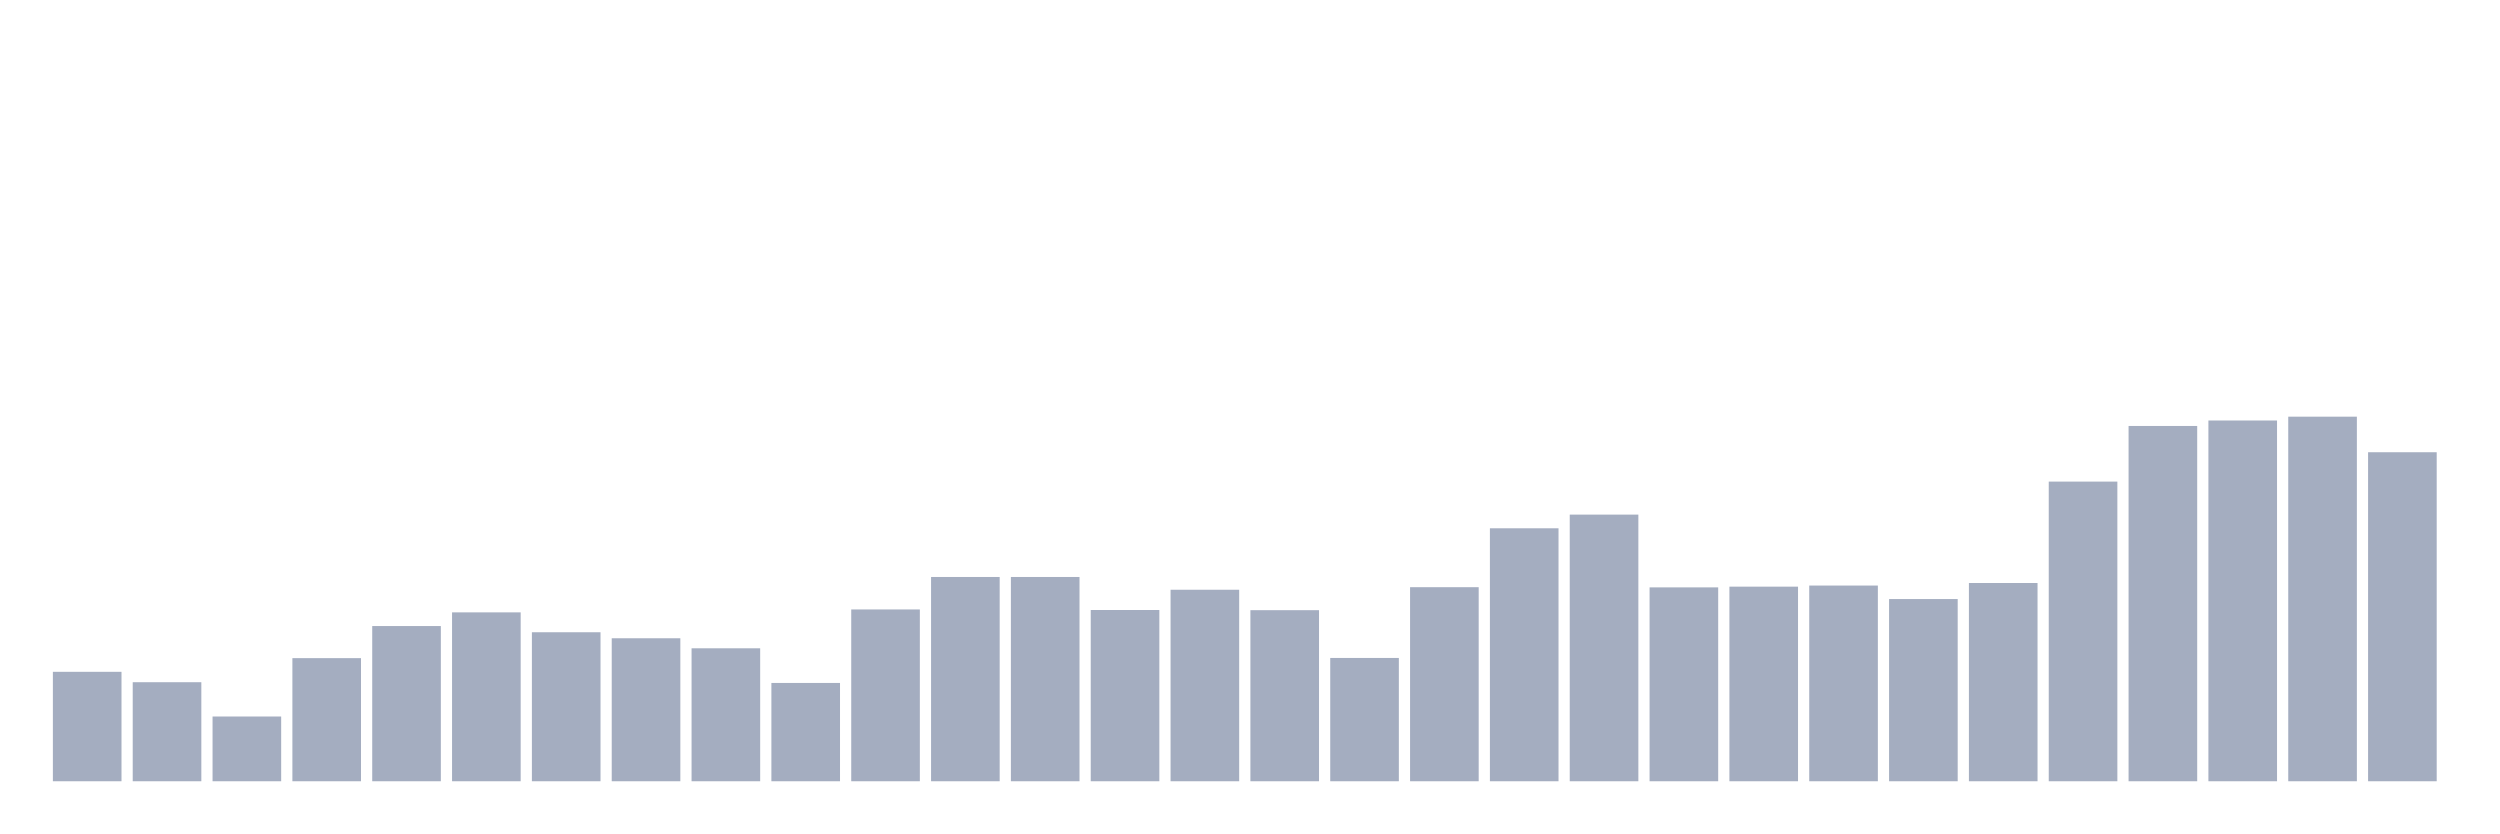
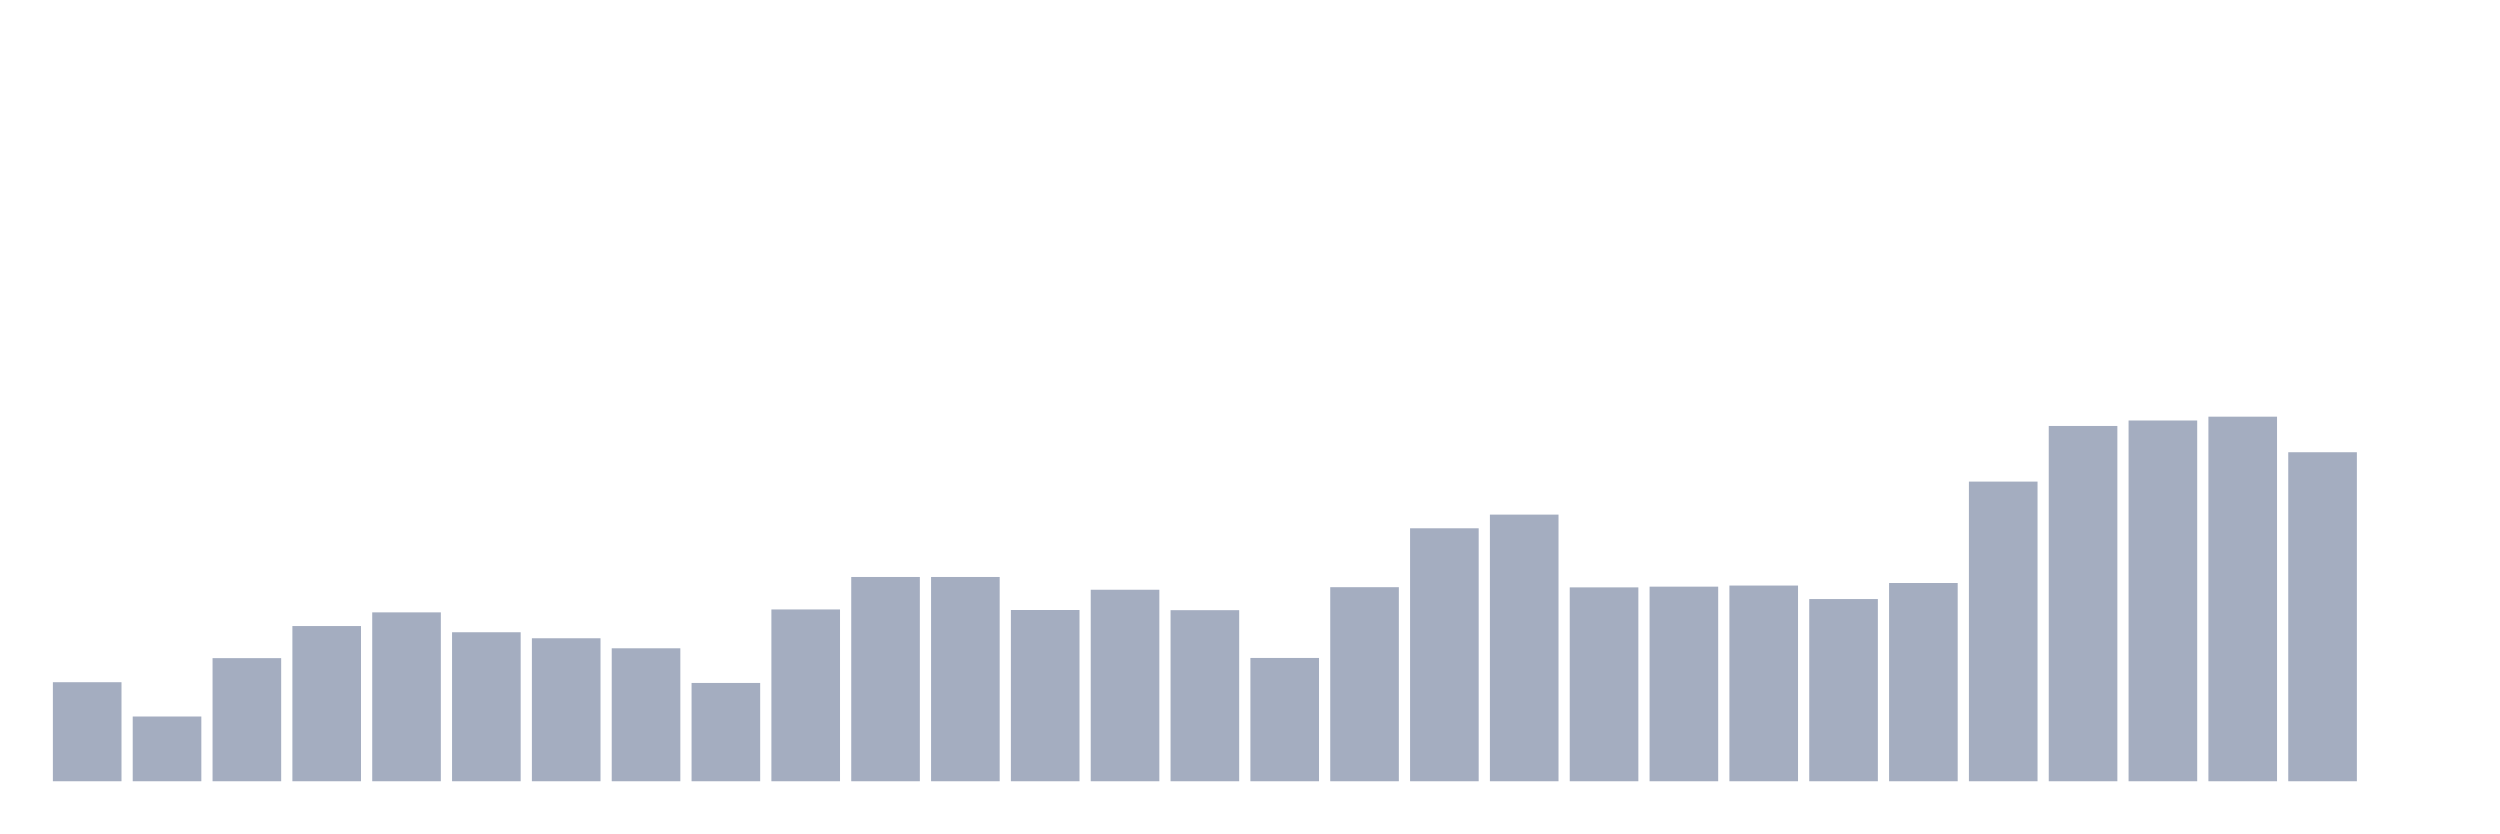
<svg xmlns="http://www.w3.org/2000/svg" viewBox="0 0 480 160">
  <g transform="translate(10,10)">
-     <rect class="bar" x="0.153" width="13.175" y="118.989" height="21.011" fill="rgb(164,173,192)" />
-     <rect class="bar" x="15.482" width="13.175" y="120.985" height="19.015" fill="rgb(164,173,192)" />
-     <rect class="bar" x="30.81" width="13.175" y="127.569" height="12.431" fill="rgb(164,173,192)" />
-     <rect class="bar" x="46.138" width="13.175" y="116.363" height="23.637" fill="rgb(164,173,192)" />
-     <rect class="bar" x="61.466" width="13.175" y="110.2" height="29.8" fill="rgb(164,173,192)" />
-     <rect class="bar" x="76.794" width="13.175" y="107.574" height="32.426" fill="rgb(164,173,192)" />
-     <rect class="bar" x="92.123" width="13.175" y="111.391" height="28.609" fill="rgb(164,173,192)" />
-     <rect class="bar" x="107.451" width="13.175" y="112.546" height="27.454" fill="rgb(164,173,192)" />
-     <rect class="bar" x="122.779" width="13.175" y="114.472" height="25.528" fill="rgb(164,173,192)" />
-     <rect class="bar" x="138.107" width="13.175" y="121.126" height="18.874" fill="rgb(164,173,192)" />
-     <rect class="bar" x="153.436" width="13.175" y="107.014" height="32.986" fill="rgb(164,173,192)" />
+     <rect class="bar" x="0.153" width="13.175" y="120.985" height="19.015" fill="rgb(164,173,192)" />
+     <rect class="bar" x="15.482" width="13.175" y="127.569" height="12.431" fill="rgb(164,173,192)" />
+     <rect class="bar" x="30.81" width="13.175" y="116.363" height="23.637" fill="rgb(164,173,192)" />
+     <rect class="bar" x="46.138" width="13.175" y="110.2" height="29.8" fill="rgb(164,173,192)" />
+     <rect class="bar" x="61.466" width="13.175" y="107.574" height="32.426" fill="rgb(164,173,192)" />
+     <rect class="bar" x="76.794" width="13.175" y="111.391" height="28.609" fill="rgb(164,173,192)" />
+     <rect class="bar" x="92.123" width="13.175" y="112.546" height="27.454" fill="rgb(164,173,192)" />
+     <rect class="bar" x="107.451" width="13.175" y="114.472" height="25.528" fill="rgb(164,173,192)" />
+     <rect class="bar" x="122.779" width="13.175" y="121.126" height="18.874" fill="rgb(164,173,192)" />
+     <rect class="bar" x="138.107" width="13.175" y="107.014" height="32.986" fill="rgb(164,173,192)" />
+     <rect class="bar" x="153.436" width="13.175" y="100.78" height="39.22" fill="rgb(164,173,192)" />
    <rect class="bar" x="168.764" width="13.175" y="100.78" height="39.22" fill="rgb(164,173,192)" />
-     <rect class="bar" x="184.092" width="13.175" y="100.78" height="39.22" fill="rgb(164,173,192)" />
-     <rect class="bar" x="199.42" width="13.175" y="107.119" height="32.881" fill="rgb(164,173,192)" />
-     <rect class="bar" x="214.748" width="13.175" y="103.232" height="36.768" fill="rgb(164,173,192)" />
-     <rect class="bar" x="230.077" width="13.175" y="107.154" height="32.846" fill="rgb(164,173,192)" />
-     <rect class="bar" x="245.405" width="13.175" y="116.328" height="23.672" fill="rgb(164,173,192)" />
-     <rect class="bar" x="260.733" width="13.175" y="102.741" height="37.259" fill="rgb(164,173,192)" />
-     <rect class="bar" x="276.061" width="13.175" y="91.431" height="48.569" fill="rgb(164,173,192)" />
-     <rect class="bar" x="291.39" width="13.175" y="88.804" height="51.196" fill="rgb(164,173,192)" />
-     <rect class="bar" x="306.718" width="13.175" y="102.776" height="37.224" fill="rgb(164,173,192)" />
-     <rect class="bar" x="322.046" width="13.175" y="102.636" height="37.364" fill="rgb(164,173,192)" />
-     <rect class="bar" x="337.374" width="13.175" y="102.426" height="37.574" fill="rgb(164,173,192)" />
-     <rect class="bar" x="352.702" width="13.175" y="105.018" height="34.982" fill="rgb(164,173,192)" />
-     <rect class="bar" x="368.031" width="13.175" y="101.936" height="38.064" fill="rgb(164,173,192)" />
-     <rect class="bar" x="383.359" width="13.175" y="82.466" height="57.534" fill="rgb(164,173,192)" />
-     <rect class="bar" x="398.687" width="13.175" y="71.786" height="68.214" fill="rgb(164,173,192)" />
-     <rect class="bar" x="414.015" width="13.175" y="70.735" height="69.265" fill="rgb(164,173,192)" />
-     <rect class="bar" x="429.344" width="13.175" y="70" height="70" fill="rgb(164,173,192)" />
-     <rect class="bar" x="444.672" width="13.175" y="76.828" height="63.172" fill="rgb(164,173,192)" />
+     <rect class="bar" x="184.092" width="13.175" y="107.119" height="32.881" fill="rgb(164,173,192)" />
+     <rect class="bar" x="199.42" width="13.175" y="103.232" height="36.768" fill="rgb(164,173,192)" />
+     <rect class="bar" x="214.748" width="13.175" y="107.154" height="32.846" fill="rgb(164,173,192)" />
+     <rect class="bar" x="230.077" width="13.175" y="116.328" height="23.672" fill="rgb(164,173,192)" />
+     <rect class="bar" x="245.405" width="13.175" y="102.741" height="37.259" fill="rgb(164,173,192)" />
+     <rect class="bar" x="260.733" width="13.175" y="91.431" height="48.569" fill="rgb(164,173,192)" />
+     <rect class="bar" x="276.061" width="13.175" y="88.804" height="51.196" fill="rgb(164,173,192)" />
+     <rect class="bar" x="291.39" width="13.175" y="102.776" height="37.224" fill="rgb(164,173,192)" />
+     <rect class="bar" x="306.718" width="13.175" y="102.636" height="37.364" fill="rgb(164,173,192)" />
+     <rect class="bar" x="322.046" width="13.175" y="102.426" height="37.574" fill="rgb(164,173,192)" />
+     <rect class="bar" x="337.374" width="13.175" y="105.018" height="34.982" fill="rgb(164,173,192)" />
+     <rect class="bar" x="352.702" width="13.175" y="101.936" height="38.064" fill="rgb(164,173,192)" />
+     <rect class="bar" x="368.031" width="13.175" y="82.466" height="57.534" fill="rgb(164,173,192)" />
+     <rect class="bar" x="383.359" width="13.175" y="71.786" height="68.214" fill="rgb(164,173,192)" />
+     <rect class="bar" x="398.687" width="13.175" y="70.735" height="69.265" fill="rgb(164,173,192)" />
+     <rect class="bar" x="414.015" width="13.175" y="70" height="70" fill="rgb(164,173,192)" />
+     <rect class="bar" x="429.344" width="13.175" y="76.828" height="63.172" fill="rgb(164,173,192)" />
+     <rect class="bar" x="444.672" width="13.175" y="140" height="0" fill="rgb(164,173,192)" />
  </g>
</svg>
